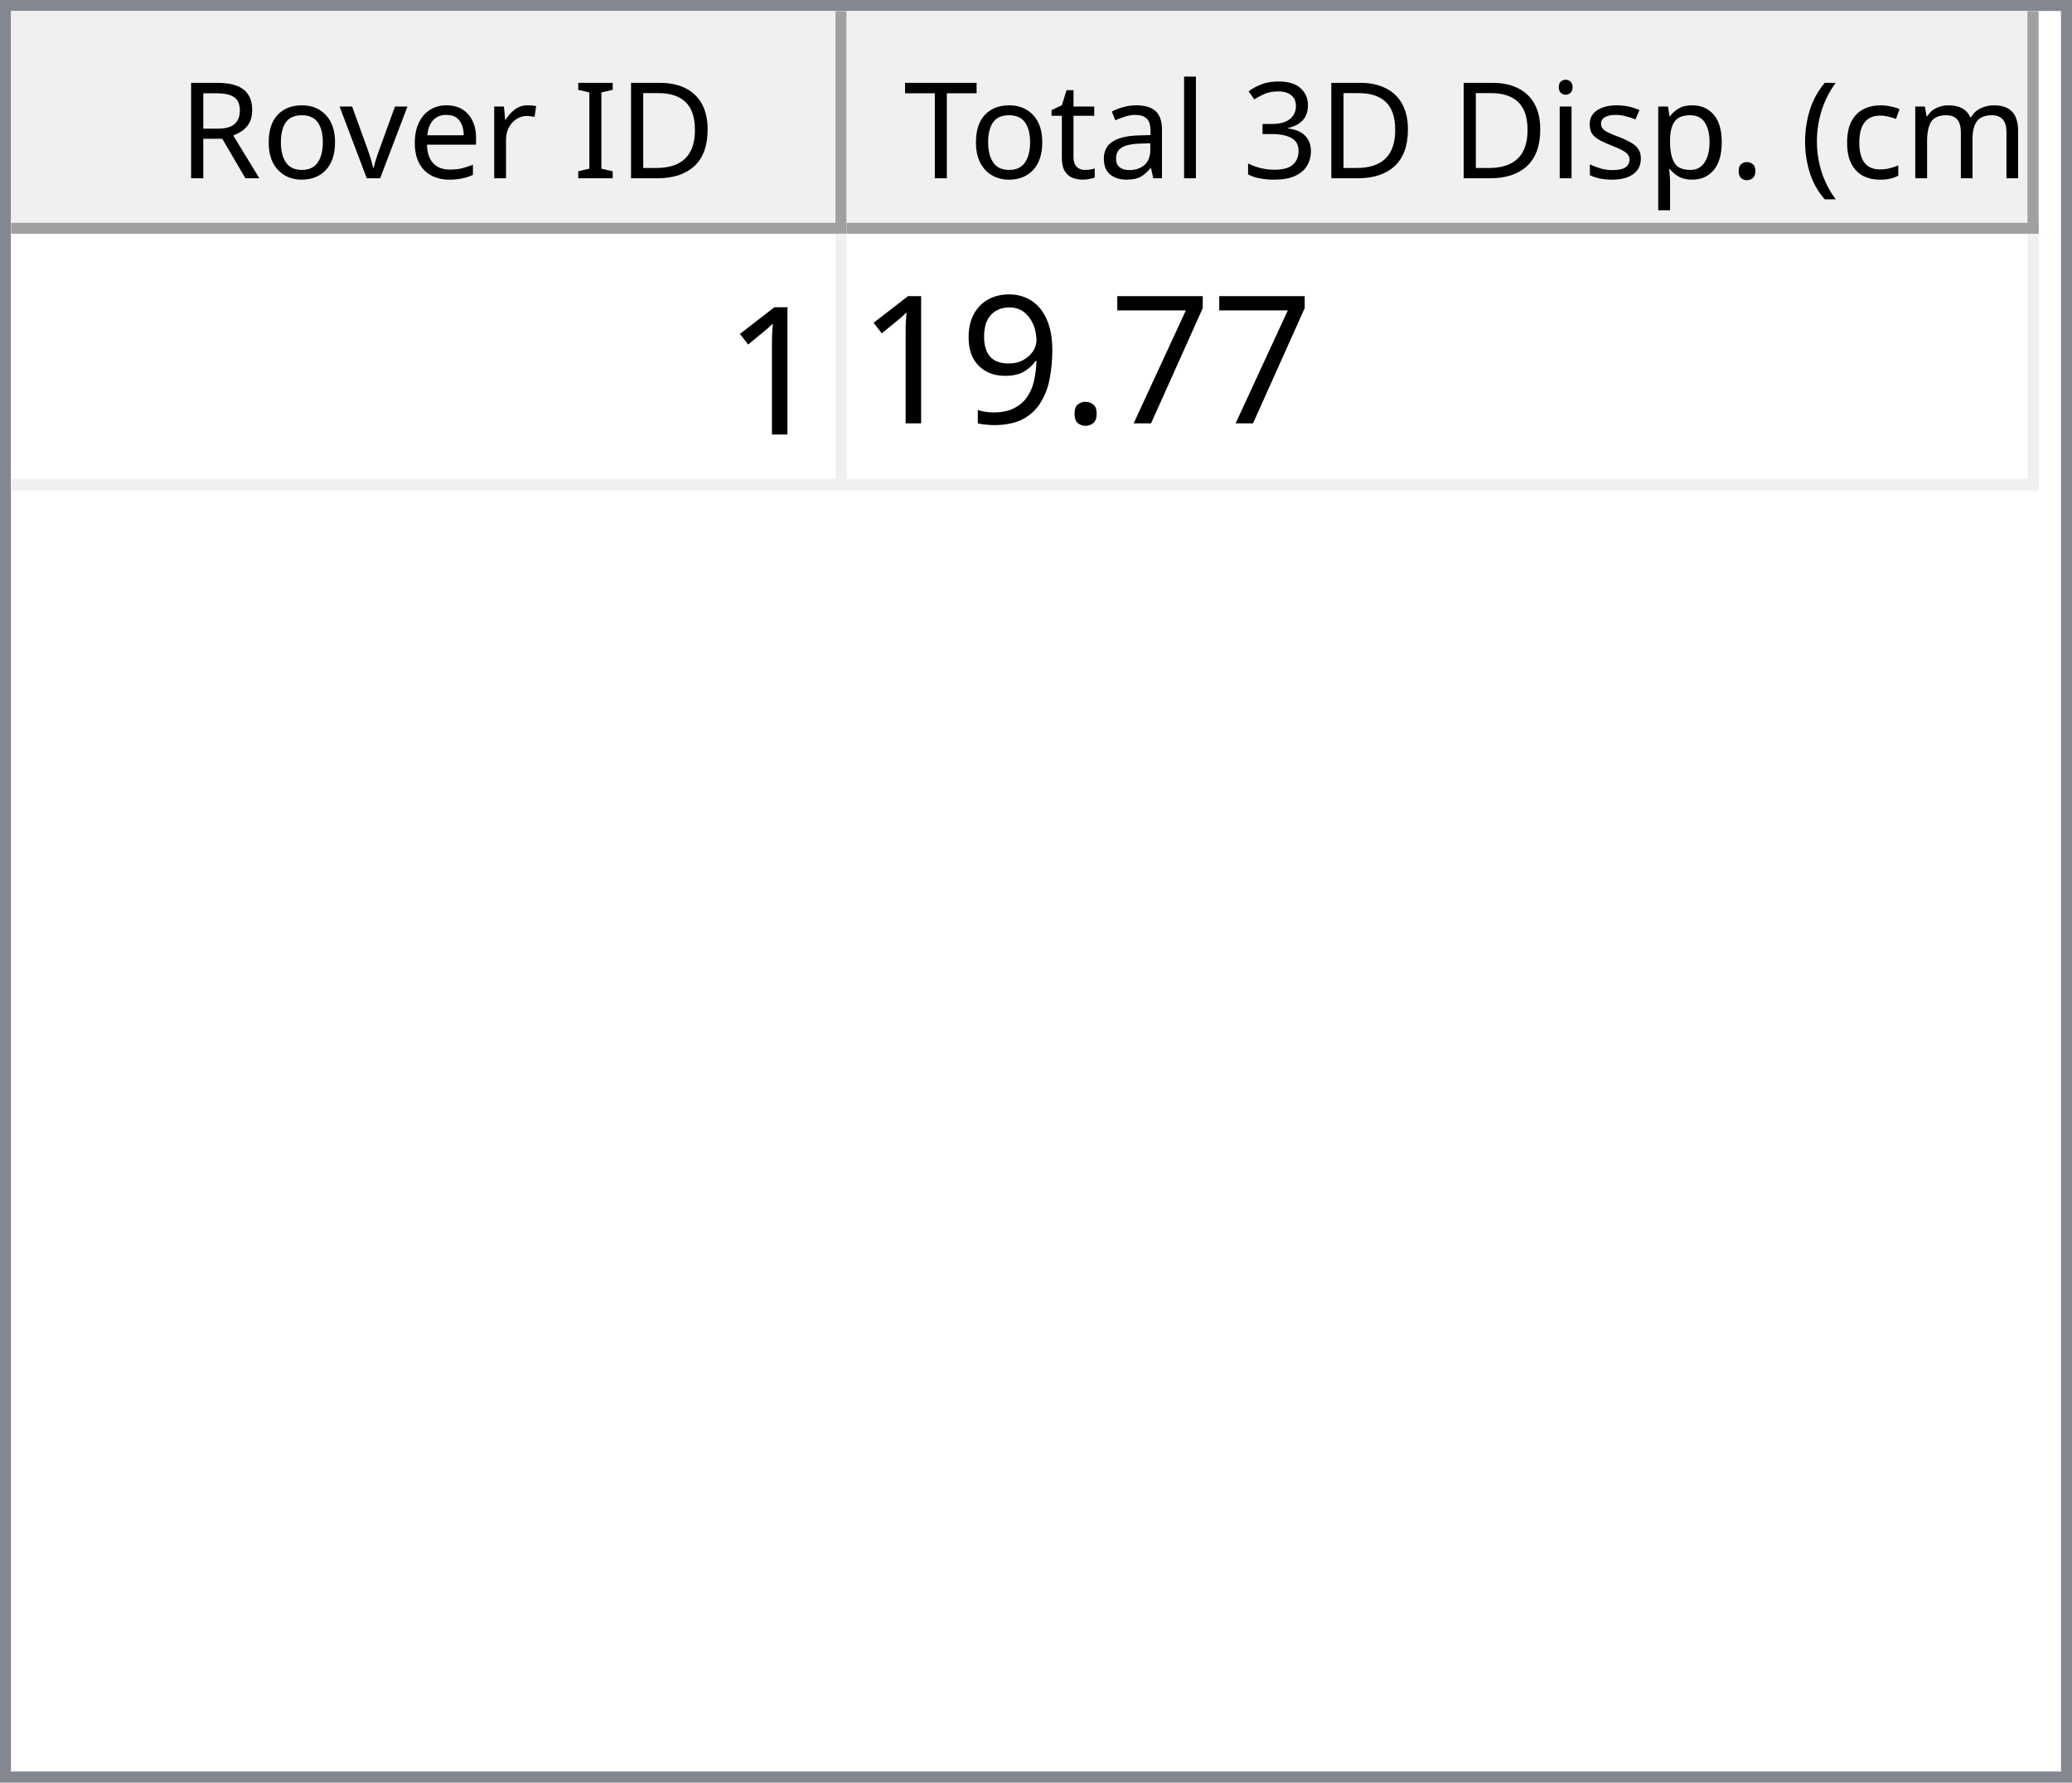
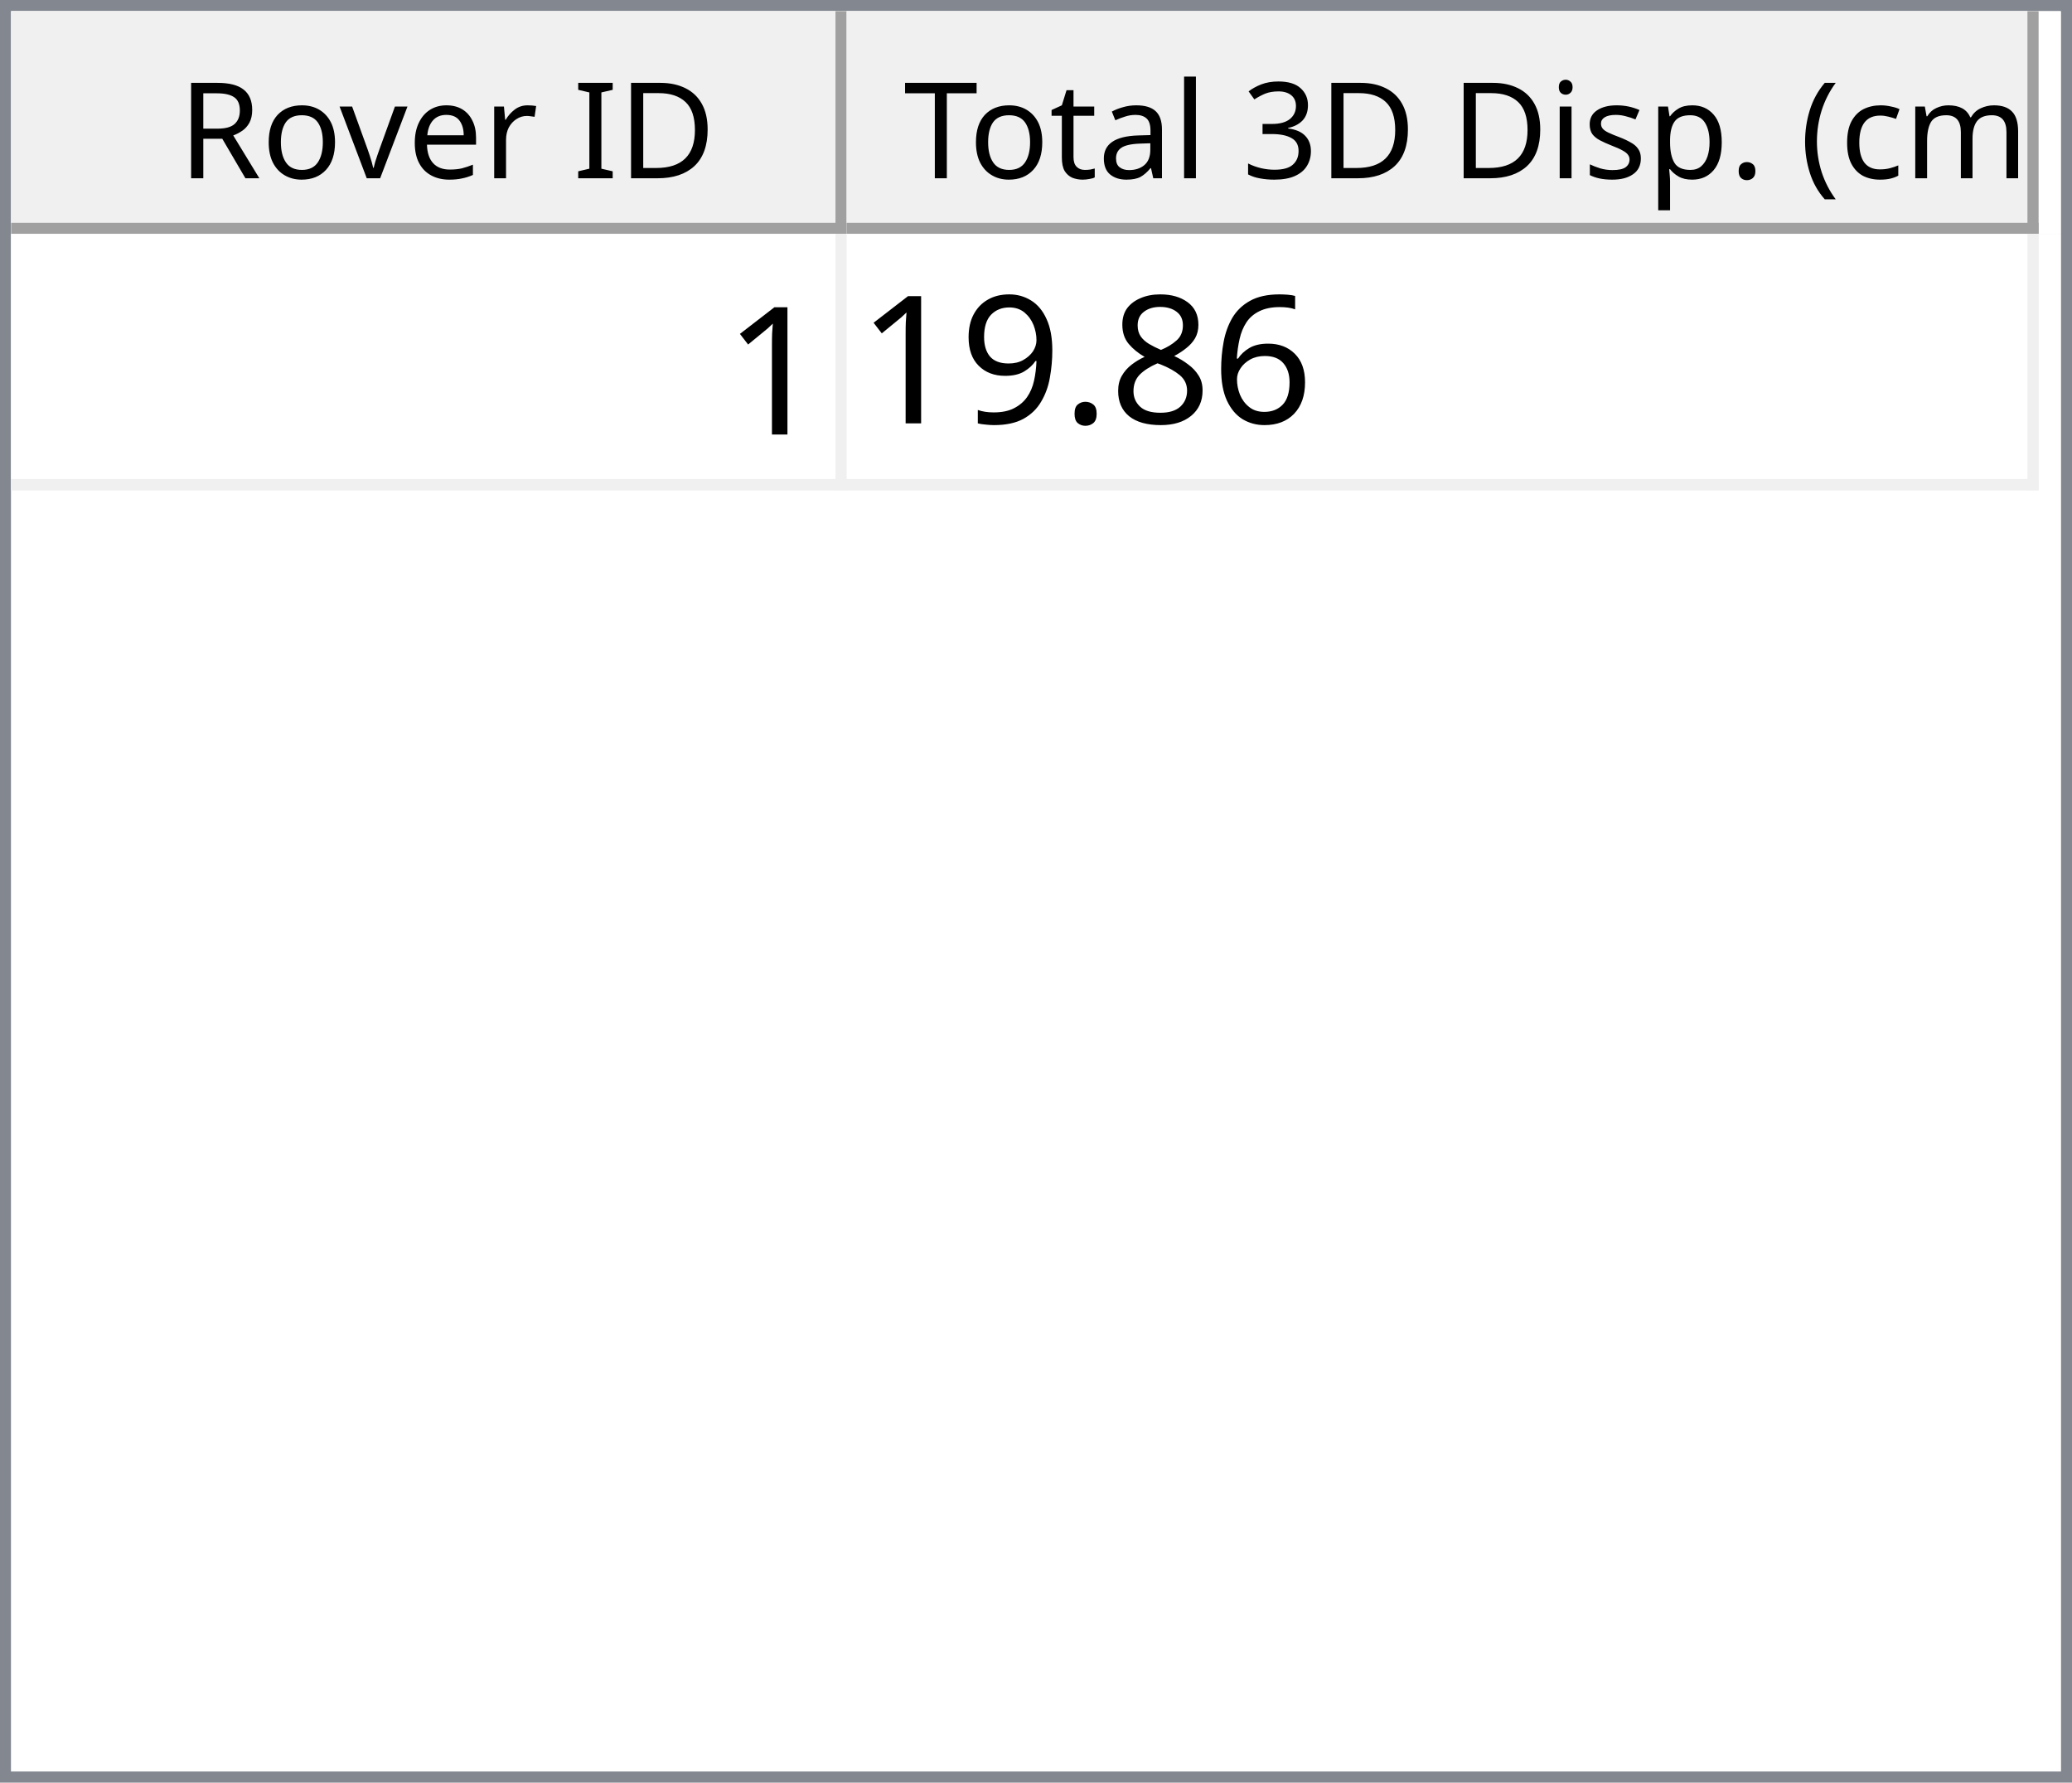
<svg xmlns="http://www.w3.org/2000/svg" style="fill-opacity:1; color-rendering:auto; color-interpolation:auto; text-rendering:auto; stroke:black; stroke-linecap:square; stroke-miterlimit:10; shape-rendering:auto; stroke-opacity:1; fill:black; stroke-dasharray:none; font-weight:normal; stroke-width:1; font-family:'Dialog'; font-style:normal; stroke-linejoin:miter; font-size:12px; stroke-dashoffset:0; image-rendering:auto;" width="186" height="160">
  <defs id="genericDefs" />
  <g>
    <defs id="defs1">
      <clipPath clipPathUnits="userSpaceOnUse" id="clipPath1">
        <path d="M0 0 L186 0 L186 160 L0 160 L0 0 Z" />
      </clipPath>
      <clipPath clipPathUnits="userSpaceOnUse" id="clipPath2">
        <path d="M0 0 L0 160 L186 160 L186 0 Z" />
      </clipPath>
      <clipPath clipPathUnits="userSpaceOnUse" id="clipPath3">
        <path d="M0 0 L0 20 L184 20 L184 0 Z" />
      </clipPath>
      <clipPath clipPathUnits="userSpaceOnUse" id="clipPath4">
        <path d="M0 0 L0 20 L75 20 L75 0 Z" />
      </clipPath>
      <clipPath clipPathUnits="userSpaceOnUse" id="clipPath5">
        <path d="M1 1 L1 19 L74 19 L74 1 Z" />
      </clipPath>
      <clipPath clipPathUnits="userSpaceOnUse" id="clipPath6">
        <path d="M0 0 L0 18 L73 18 L73 0 Z" />
      </clipPath>
      <clipPath clipPathUnits="userSpaceOnUse" id="clipPath7">
        <path d="M-0.5 -0.5 L-0.5 19.5 L74.5 19.5 L74.5 -0.5 Z" />
      </clipPath>
      <clipPath clipPathUnits="userSpaceOnUse" id="clipPath8">
        <path d="M0 0 L0 20 L107 20 L107 0 Z" />
      </clipPath>
      <clipPath clipPathUnits="userSpaceOnUse" id="clipPath9">
        <path d="M1 1 L1 19 L106 19 L106 1 Z" />
      </clipPath>
      <clipPath clipPathUnits="userSpaceOnUse" id="clipPath10">
        <path d="M0 0 L0 18 L105 18 L105 0 Z" />
      </clipPath>
      <clipPath clipPathUnits="userSpaceOnUse" id="clipPath11">
        <path d="M-0.5 -0.5 L-0.5 19.5 L106.5 19.5 L106.5 -0.5 Z" />
      </clipPath>
      <clipPath clipPathUnits="userSpaceOnUse" id="clipPath12">
        <path d="M0 0 L0 138 L184 138 L184 0 Z" />
      </clipPath>
      <clipPath clipPathUnits="userSpaceOnUse" id="clipPath13">
        <path d="M0 0 L0 23 L182 23 L182 0 Z" />
      </clipPath>
      <clipPath clipPathUnits="userSpaceOnUse" id="clipPath14">
        <path d="M-0.5 -0.5 L-0.5 22.5 L181.5 22.5 L181.5 -0.5 Z" />
      </clipPath>
      <clipPath clipPathUnits="userSpaceOnUse" id="clipPath15">
        <path d="M0 0 L0 22 L74 22 L74 0 Z" />
      </clipPath>
      <clipPath clipPathUnits="userSpaceOnUse" id="clipPath16">
        <path d="M0 0 L0 22 L106 22 L106 0 Z" />
      </clipPath>
      <font horiz-adv-x="64.551" id="font1">
        <font-face ascent="107.91" descent="25.098" units-per-em="100" style="font-style:normal; font-family:Segoe UI; font-weight:normal;" />
        <missing-glyph horiz-adv-x="64.551" d="M8.109 0 L8.109 68.266 L56.453 68.266 L56.453 0 L8.109 0 ZM15.328 7.234 L49.219 7.234 L49.219 61.031 L15.328 61.031 L15.328 7.234 Z" />
        <glyph unicode="D" horiz-adv-x="70.117" d="M9.188 0 L9.188 70.016 L28.516 70.016 Q65.531 70.016 65.531 35.891 Q65.531 19.672 55.25 9.836 Q44.969 0 27.734 0 L9.188 0 ZM17.391 62.594 L17.391 7.422 L27.828 7.422 Q41.609 7.422 49.273 14.797 Q56.938 22.172 56.938 35.688 Q56.938 62.594 28.328 62.594 L17.391 62.594 Z" />
        <glyph unicode="I" horiz-adv-x="26.611" d="M17.391 0 L9.188 0 L9.188 70.016 L17.391 70.016 L17.391 0 Z" />
        <glyph unicode=" " horiz-adv-x="27.393" d="" />
        <glyph unicode="r" horiz-adv-x="34.766" d="M34.188 41.891 Q32.078 43.5 28.125 43.5 Q23 43.5 19.555 38.672 Q16.109 33.844 16.109 25.484 L16.109 0 L8.109 0 L8.109 50 L16.109 50 L16.109 39.703 L16.312 39.703 Q18.016 44.969 21.531 47.922 Q25.047 50.875 29.391 50.875 Q32.516 50.875 34.188 50.203 L34.188 41.891 Z" />
        <glyph unicode="e" horiz-adv-x="52.295" d="M48.297 23 L12.984 23 Q13.188 14.656 17.484 10.109 Q21.781 5.562 29.297 5.562 Q37.75 5.562 44.828 11.141 L44.828 3.609 Q38.234 -1.172 27.391 -1.172 Q16.797 -1.172 10.742 5.641 Q4.688 12.453 4.688 24.812 Q4.688 36.469 11.305 43.82 Q17.922 51.172 27.734 51.172 Q37.547 51.172 42.922 44.828 Q48.297 38.484 48.297 27.203 L48.297 23 ZM40.094 29.781 Q40.047 36.719 36.75 40.578 Q33.453 44.438 27.594 44.438 Q21.922 44.438 17.969 40.383 Q14.016 36.328 13.094 29.781 L40.094 29.781 Z" />
        <glyph unicode="v" horiz-adv-x="47.9" d="M47.406 50 L27.484 0 L19.625 0 L0.688 50 L9.469 50 L22.172 13.672 Q23.578 9.672 23.922 6.688 L24.125 6.688 Q24.609 10.453 25.688 13.484 L38.969 50 L47.406 50 Z" />
        <glyph unicode="o" horiz-adv-x="58.594" d="M29 -1.172 Q17.922 -1.172 11.305 5.836 Q4.688 12.844 4.688 24.422 Q4.688 37.016 11.57 44.094 Q18.453 51.172 30.172 51.172 Q41.359 51.172 47.633 44.289 Q53.906 37.406 53.906 25.203 Q53.906 13.234 47.141 6.031 Q40.375 -1.172 29 -1.172 ZM29.594 44.438 Q21.875 44.438 17.383 39.188 Q12.891 33.938 12.891 24.703 Q12.891 15.828 17.43 10.695 Q21.969 5.562 29.594 5.562 Q37.359 5.562 41.531 10.594 Q45.703 15.625 45.703 24.906 Q45.703 34.281 41.531 39.359 Q37.359 44.438 29.594 44.438 Z" />
        <glyph unicode="R" horiz-adv-x="59.814" d="M59.375 0 L49.609 0 L37.891 19.625 Q36.281 22.359 34.766 24.289 Q33.25 26.219 31.664 27.438 Q30.078 28.656 28.25 29.219 Q26.422 29.781 24.125 29.781 L17.391 29.781 L17.391 0 L9.188 0 L9.188 70.016 L30.078 70.016 Q34.672 70.016 38.555 68.867 Q42.438 67.719 45.289 65.375 Q48.141 63.031 49.758 59.547 Q51.375 56.062 51.375 51.375 Q51.375 47.703 50.273 44.656 Q49.172 41.609 47.148 39.211 Q45.125 36.812 42.266 35.133 Q39.406 33.453 35.844 32.516 L35.844 32.328 Q37.594 31.547 38.891 30.547 Q40.188 29.547 41.359 28.18 Q42.531 26.812 43.68 25.078 Q44.828 23.344 46.234 21.047 L59.375 0 ZM17.391 62.594 L17.391 37.203 L28.516 37.203 Q31.594 37.203 34.203 38.133 Q36.812 39.062 38.719 40.797 Q40.625 42.531 41.703 45.047 Q42.781 47.562 42.781 50.688 Q42.781 56.297 39.141 59.445 Q35.5 62.594 28.609 62.594 L17.391 62.594 Z" />
        <glyph unicode=")" horiz-adv-x="30.176" d="M8.297 -15.922 L1.172 -15.922 Q16.406 2.344 16.406 26.812 Q16.406 51.469 1.078 70.016 L8.297 70.016 Q23.531 52.156 23.531 26.703 Q23.531 1.375 8.297 -15.922 Z" />
        <glyph unicode="m" horiz-adv-x="86.133" d="M79.109 0 L71.094 0 L71.094 28.719 Q71.094 37.016 68.531 40.727 Q65.969 44.438 59.906 44.438 Q54.781 44.438 51.195 39.75 Q47.609 35.062 47.609 28.516 L47.609 0 L39.594 0 L39.594 29.688 Q39.594 44.438 28.219 44.438 Q22.953 44.438 19.531 40.016 Q16.109 35.594 16.109 28.516 L16.109 0 L8.109 0 L8.109 50 L16.109 50 L16.109 42.094 L16.312 42.094 Q21.625 51.172 31.844 51.172 Q36.969 51.172 40.773 48.312 Q44.578 45.453 46 40.828 Q51.562 51.172 62.594 51.172 Q79.109 51.172 79.109 30.812 L79.109 0 Z" />
        <glyph unicode="c" horiz-adv-x="46.191" d="M42.188 2.297 Q36.422 -1.172 28.516 -1.172 Q17.828 -1.172 11.258 5.789 Q4.688 12.75 4.688 23.828 Q4.688 36.188 11.766 43.68 Q18.844 51.172 30.672 51.172 Q37.25 51.172 42.281 48.734 L42.281 40.531 Q36.719 44.438 30.375 44.438 Q22.703 44.438 17.797 38.945 Q12.891 33.453 12.891 24.516 Q12.891 15.719 17.508 10.641 Q22.125 5.562 29.891 5.562 Q36.422 5.562 42.188 9.906 L42.188 2.297 Z" />
        <glyph unicode="(" horiz-adv-x="30.176" d="M29.109 -15.922 L21.969 -15.922 Q6.844 1.375 6.844 26.703 Q6.844 52.156 21.969 70.016 L29.203 70.016 Q13.875 51.469 13.875 26.812 Q13.875 2.344 29.109 -15.922 Z" />
        <glyph unicode="." horiz-adv-x="21.68" d="M10.891 -1.078 Q8.641 -1.078 7.055 0.539 Q5.469 2.156 5.469 4.391 Q5.469 6.641 7.055 8.273 Q8.641 9.906 10.891 9.906 Q13.188 9.906 14.797 8.273 Q16.406 6.641 16.406 4.391 Q16.406 2.156 14.797 0.539 Q13.188 -1.078 10.891 -1.078 Z" />
        <glyph unicode="p" horiz-adv-x="58.789" d="M16.312 7.234 L16.109 7.234 L16.109 -23 L8.109 -23 L8.109 50 L16.109 50 L16.109 41.219 L16.312 41.219 Q22.219 51.172 33.594 51.172 Q43.266 51.172 48.688 44.461 Q54.109 37.75 54.109 26.469 Q54.109 13.922 48 6.375 Q41.891 -1.172 31.297 -1.172 Q21.578 -1.172 16.312 7.234 ZM16.109 27.391 L16.109 20.406 Q16.109 14.203 20.141 9.883 Q24.172 5.562 30.375 5.562 Q37.641 5.562 41.773 11.133 Q45.906 16.703 45.906 26.609 Q45.906 34.969 42.047 39.703 Q38.188 44.438 31.594 44.438 Q24.609 44.438 20.359 39.578 Q16.109 34.719 16.109 27.391 Z" />
        <glyph unicode="s" horiz-adv-x="42.432" d="M5.078 1.812 L5.078 10.406 Q11.625 5.562 19.484 5.562 Q30.031 5.562 30.031 12.594 Q30.031 14.594 29.125 15.992 Q28.219 17.391 26.68 18.461 Q25.141 19.531 23.07 20.383 Q21 21.234 18.609 22.172 Q15.281 23.484 12.766 24.828 Q10.25 26.172 8.57 27.859 Q6.891 29.547 6.031 31.695 Q5.172 33.844 5.172 36.719 Q5.172 40.234 6.789 42.945 Q8.406 45.656 11.086 47.484 Q13.766 49.312 17.211 50.242 Q20.656 51.172 24.312 51.172 Q30.812 51.172 35.938 48.922 L35.938 40.828 Q30.422 44.438 23.25 44.438 Q21 44.438 19.195 43.922 Q17.391 43.406 16.094 42.477 Q14.797 41.547 14.086 40.258 Q13.375 38.969 13.375 37.406 Q13.375 35.453 14.086 34.133 Q14.797 32.812 16.164 31.789 Q17.531 30.766 19.484 29.938 Q21.438 29.109 23.922 28.125 Q27.25 26.859 29.883 25.516 Q32.516 24.172 34.375 22.484 Q36.234 20.797 37.234 18.602 Q38.234 16.406 38.234 13.375 Q38.234 9.672 36.602 6.938 Q34.969 4.203 32.234 2.398 Q29.5 0.594 25.93 -0.289 Q22.359 -1.172 18.453 -1.172 Q10.75 -1.172 5.078 1.812 Z" />
        <glyph unicode="i" horiz-adv-x="24.219" d="M12.203 62.703 Q10.062 62.703 8.547 64.164 Q7.031 65.625 7.031 67.875 Q7.031 70.125 8.547 71.609 Q10.062 73.094 12.203 73.094 Q14.406 73.094 15.945 71.609 Q17.484 70.125 17.484 67.875 Q17.484 65.719 15.945 64.211 Q14.406 62.703 12.203 62.703 ZM16.109 0 L8.109 0 L8.109 50 L16.109 50 L16.109 0 Z" />
        <glyph unicode="3" horiz-adv-x="53.906" d="M46.531 19.828 Q46.531 15.094 44.75 11.211 Q42.969 7.328 39.719 4.57 Q36.469 1.812 31.93 0.297 Q27.391 -1.219 21.922 -1.219 Q11.922 -1.219 6 2.594 L6 11.188 Q13.094 5.609 22.219 5.609 Q25.875 5.609 28.828 6.539 Q31.781 7.469 33.906 9.227 Q36.031 10.984 37.18 13.477 Q38.328 15.969 38.328 19.094 Q38.328 32.812 18.797 32.812 L12.984 32.812 L12.984 39.594 L18.5 39.594 Q35.797 39.594 35.797 52.484 Q35.797 64.406 22.609 64.406 Q15.188 64.406 8.688 59.422 L8.688 67.188 Q15.375 71.188 24.609 71.188 Q29 71.188 32.57 69.969 Q36.141 68.75 38.68 66.555 Q41.219 64.359 42.609 61.281 Q44 58.203 44 54.5 Q44 40.672 30.031 36.719 L30.031 36.531 Q33.594 36.141 36.625 34.797 Q39.656 33.453 41.852 31.305 Q44.047 29.156 45.289 26.25 Q46.531 23.344 46.531 19.828 Z" />
        <glyph unicode="l" horiz-adv-x="24.219" d="M16.109 0 L8.109 0 L8.109 74.031 L16.109 74.031 L16.109 0 Z" />
        <glyph unicode="a" horiz-adv-x="50.879" d="M43.891 0 L35.891 0 L35.891 7.812 L35.688 7.812 Q30.469 -1.172 20.312 -1.172 Q12.844 -1.172 8.617 2.781 Q4.391 6.734 4.391 13.281 Q4.391 27.297 20.906 29.594 L35.891 31.688 Q35.891 44.438 25.594 44.438 Q16.547 44.438 9.281 38.281 L9.281 46.484 Q16.656 51.172 26.266 51.172 Q43.891 51.172 43.891 32.516 L43.891 0 ZM35.891 25.297 L23.828 23.641 Q18.266 22.859 15.43 20.875 Q12.594 18.891 12.594 13.875 Q12.594 10.203 15.211 7.883 Q17.828 5.562 22.172 5.562 Q28.125 5.562 32.008 9.742 Q35.891 13.922 35.891 20.312 L35.891 25.297 Z" />
        <glyph unicode="t" horiz-adv-x="33.887" d="M31.297 0.484 Q28.469 -1.078 23.828 -1.078 Q10.688 -1.078 10.688 13.578 L10.688 43.172 L2.094 43.172 L2.094 50 L10.688 50 L10.688 62.203 L18.703 64.797 L18.703 50 L31.297 50 L31.297 43.172 L18.703 43.172 L18.703 14.984 Q18.703 9.969 20.414 7.82 Q22.125 5.672 26.078 5.672 Q29.109 5.672 31.297 7.328 L31.297 0.484 Z" />
        <glyph unicode="T" horiz-adv-x="52.393" d="M50.594 62.594 L30.375 62.594 L30.375 0 L22.172 0 L22.172 62.594 L2 62.594 L2 70.016 L50.594 70.016 L50.594 62.594 Z" />
      </font>
      <font horiz-adv-x="75.0" id="font2">
        <font-face ascent="100.537" descent="21.973" units-per-em="100" style="font-style:normal; font-family:sans-serif; font-weight:normal;" />
        <missing-glyph horiz-adv-x="75.0" d="M12.5 0 L12.5 62.5 L62.5 62.5 L62.5 0 L12.5 0 ZM14.062 1.562 L60.938 1.562 L60.938 60.938 L14.062 60.938 L14.062 1.562 Z" />
        <glyph unicode="1" horiz-adv-x="55.615" d="M37.25 0 L28.469 0 L28.469 56 Q25.297 52.984 20.141 49.953 Q14.984 46.922 10.891 45.406 L10.891 53.906 Q18.266 57.375 23.781 62.305 Q29.297 67.234 31.594 71.875 L37.25 71.875 L37.25 0 Z" />
-         <glyph unicode="7" horiz-adv-x="55.615" d="M4.734 62.203 L4.734 70.656 L51.078 70.656 L51.078 63.812 Q44.234 56.547 37.523 44.484 Q30.812 32.422 27.156 19.672 Q24.516 10.688 23.781 0 L14.75 0 Q14.891 8.453 18.062 20.414 Q21.234 32.375 27.172 43.484 Q33.109 54.594 39.797 62.203 L4.734 62.203 Z" />
+         <glyph unicode="6" horiz-adv-x="55.615" d="M49.75 54.047 L41.016 53.375 Q39.844 58.547 37.703 60.891 Q34.125 64.656 28.906 64.656 Q24.703 64.656 21.531 62.312 Q17.391 59.281 14.992 53.469 Q12.594 47.656 12.5 36.922 Q15.672 41.75 20.266 44.094 Q24.859 46.438 29.891 46.438 Q38.672 46.438 44.852 39.969 Q51.031 33.5 51.031 23.25 Q51.031 16.5 48.125 10.719 Q45.219 4.938 40.141 1.859 Q35.062 -1.219 28.609 -1.219 Q17.625 -1.219 10.695 6.859 Q3.766 14.938 3.766 33.5 Q3.766 54.25 11.422 63.672 Q18.109 71.875 29.438 71.875 Q37.891 71.875 43.289 67.141 Q48.688 62.406 49.75 54.047 ZM13.875 23.188 Q13.875 18.656 15.797 14.508 Q17.719 10.359 21.188 8.18 Q24.656 6 28.469 6 Q34.031 6 38.039 10.492 Q42.047 14.984 42.047 22.703 Q42.047 30.125 38.086 34.398 Q34.125 38.672 28.125 38.672 Q22.172 38.672 18.023 34.398 Q13.875 30.125 13.875 23.188 Z" />
+         <glyph unicode="8" horiz-adv-x="55.615" d="M17.672 38.812 Q12.203 40.828 9.57 44.539 Q6.938 48.25 6.938 53.422 Q6.938 61.234 12.555 66.555 Q18.172 71.875 27.484 71.875 Q36.859 71.875 42.578 66.43 Q48.297 60.984 48.297 53.172 Q48.297 48.188 45.68 44.508 Q43.062 40.828 37.75 38.812 Q44.344 36.672 47.781 31.883 Q51.219 27.094 51.219 20.453 Q51.219 11.281 44.727 5.031 Q38.234 -1.219 27.641 -1.219 Q17.047 -1.219 10.547 5.055 Q4.047 11.328 4.047 20.703 Q4.047 27.688 7.594 32.398 Q11.141 37.109 17.672 38.812 ZM15.922 53.719 Q15.922 48.641 19.195 45.414 Q22.469 42.188 27.688 42.188 Q32.766 42.188 36.016 45.383 Q39.266 48.578 39.266 53.219 Q39.266 58.062 35.914 61.359 Q32.562 64.656 27.594 64.656 Q22.562 64.656 19.242 61.43 Q15.922 58.203 15.922 53.719 ZM13.094 20.656 Q13.094 16.891 14.875 13.375 Q16.656 9.859 20.172 7.93 Q23.688 6 27.734 6 Q34.031 6 38.133 10.055 Q42.234 14.109 42.234 20.359 Q42.234 26.703 38.016 30.859 Q33.797 35.016 27.438 35.016 Q21.234 35.016 17.164 30.914 Q13.094 26.812 13.094 20.656 Z" />
        <glyph unicode="." horiz-adv-x="27.783" d="M9.078 0 L9.078 10.016 L19.094 10.016 L19.094 0 L9.078 0 Z" />
        <glyph unicode="9" horiz-adv-x="55.615" d="M5.469 16.547 L13.922 17.328 Q14.984 11.375 18.016 8.688 Q21.047 6 25.781 6 Q29.828 6 32.883 7.859 Q35.938 9.719 37.891 12.82 Q39.844 15.922 41.164 21.195 Q42.484 26.469 42.484 31.938 Q42.484 32.516 42.438 33.688 Q39.797 29.5 35.234 26.883 Q30.672 24.266 25.344 24.266 Q16.453 24.266 10.305 30.711 Q4.156 37.156 4.156 47.703 Q4.156 58.594 10.578 65.234 Q17 71.875 26.656 71.875 Q33.641 71.875 39.43 68.117 Q45.219 64.359 48.219 57.398 Q51.219 50.438 51.219 37.25 Q51.219 23.531 48.242 15.406 Q45.266 7.281 39.383 3.031 Q33.5 -1.219 25.594 -1.219 Q17.188 -1.219 11.867 3.445 Q6.547 8.109 5.469 16.547 ZM41.453 48.141 Q41.453 55.719 37.43 60.156 Q33.406 64.594 27.734 64.594 Q21.875 64.594 17.531 59.812 Q13.188 55.031 13.188 47.406 Q13.188 40.578 17.312 36.305 Q21.438 32.031 27.484 32.031 Q33.594 32.031 37.523 36.305 Q41.453 40.578 41.453 48.141 Z" />
      </font>
    </defs>
    <g style="fill:white; stroke:white;">
      <rect x="0" y="0" width="186" style="clip-path:url(#clipPath1); stroke:none;" height="160" />
    </g>
    <g style="fill:white; text-rendering:optimizeSpeed; color-rendering:optimizeSpeed; image-rendering:optimizeSpeed; shape-rendering:crispEdges; stroke:white; color-interpolation:sRGB;">
      <rect x="0" width="186" height="160" y="0" style="stroke:none;" />
      <path style="stroke:none;" d="M0 160 L186 160 L186 0 L0 0 Z" />
    </g>
    <g style="fill:rgb(240,240,240); font-family:'Segoe UI'; stroke:rgb(240,240,240);">
      <rect x="0" y="0" width="186" style="clip-path:url(#clipPath2); stroke:none;" height="160" />
    </g>
    <g style="fill:rgb(130,135,144); font-family:'Segoe UI'; stroke:rgb(130,135,144);">
      <path d="M0 0 L186 0 L186 160 L0 160 L0 0 ZM1 1 L185 1 L185 159 L1 159 L1 1 Z" style="fill-rule:evenodd; clip-path:url(#clipPath2); stroke:none;" />
    </g>
    <g style="fill:white; font-family:'Segoe UI'; stroke:white;" transform="translate(1,1)">
      <rect x="0" y="0" width="184" style="clip-path:url(#clipPath3); stroke:none;" height="20" />
    </g>
    <g style="fill:rgb(240,240,240); font-family:'Segoe UI'; stroke:rgb(240,240,240);" transform="translate(1,1)">
      <rect x="0" y="0" width="75" style="clip-path:url(#clipPath4); stroke:none;" height="20" />
    </g>
    <g style="font-family:'Segoe UI';" transform="translate(2,2)">
      <text x="14" xml:space="preserve" y="14" style="clip-path:url(#clipPath6); stroke:none;">Rover ID</text>
    </g>
    <g style="fill:rgb(160,160,160); font-family:'Segoe UI'; stroke:rgb(160,160,160); stroke-linejoin:bevel;" transform="translate(1.5,1.5)">
      <line x1="74" x2="74" y1="0" style="fill:none; clip-path:url(#clipPath7);" y2="19" />
    </g>
    <g style="fill:rgb(160,160,160); font-family:'Segoe UI'; stroke:rgb(160,160,160); stroke-linejoin:bevel;" transform="matrix(1,0,0,1,1,1) translate(0.5,0.5)">
      <line x1="0" x2="74" y1="19" style="fill:none; clip-path:url(#clipPath7);" y2="19" />
    </g>
    <g style="fill:rgb(240,240,240); font-family:'Segoe UI'; stroke:rgb(240,240,240);" transform="translate(76,1)">
      <rect x="0" y="0" width="107" style="clip-path:url(#clipPath8); stroke:none;" height="20" />
    </g>
    <g style="font-family:'Segoe UI';" transform="translate(77,2)">
      <text x="1" xml:space="preserve" y="14" style="clip-path:url(#clipPath10); stroke:none;"> Total 3D Disp. (cm)</text>
    </g>
    <g style="fill:rgb(160,160,160); font-family:'Segoe UI'; stroke:rgb(160,160,160); stroke-linejoin:bevel;" transform="translate(76.5,1.5)">
      <line x1="106" x2="106" y1="0" style="fill:none; clip-path:url(#clipPath11);" y2="19" />
    </g>
    <g style="fill:rgb(160,160,160); font-family:'Segoe UI'; stroke:rgb(160,160,160); stroke-linejoin:bevel;" transform="matrix(1,0,0,1,76,1) translate(0.5,0.5)">
      <line x1="0" x2="106" y1="19" style="fill:none; clip-path:url(#clipPath11);" y2="19" />
    </g>
    <g style="fill:white; font-family:'Segoe UI'; stroke:white;" transform="translate(1,21)">
      <rect x="0" y="0" width="184" style="clip-path:url(#clipPath12); stroke:none;" height="138" />
    </g>
    <g style="fill:rgb(240,240,240); font-size:16px; font-family:sans-serif; stroke:rgb(240,240,240);" transform="translate(1,21)">
      <rect x="0" y="0" width="182" style="clip-path:url(#clipPath13); stroke:none;" height="23" />
      <line transform="translate(0.5,0.5)" x1="0" x2="181" y1="22" style="clip-path:url(#clipPath14); fill:none; stroke-linejoin:bevel;" y2="22" />
    </g>
    <g transform="matrix(1,0,0,1,1,21) translate(0.5,0.5)" style="fill:rgb(240,240,240); font-size:16px; font-family:sans-serif; stroke:rgb(240,240,240); stroke-linejoin:bevel;">
      <line x1="74" x2="74" y1="0" style="fill:none; clip-path:url(#clipPath14);" y2="22" />
    </g>
    <g transform="matrix(1,0,0,1,1,21) translate(0.5,0.5)" style="fill:rgb(240,240,240); font-size:16px; font-family:sans-serif; stroke:rgb(240,240,240); stroke-linejoin:bevel;">
      <line x1="181" x2="181" y1="0" style="fill:none; clip-path:url(#clipPath14);" y2="22" />
    </g>
    <g style="fill:white; font-size:16px; font-family:sans-serif; stroke:white;" transform="matrix(1,0,0,1,1,21)">
      <rect x="0" y="0" width="74" style="clip-path:url(#clipPath15); stroke:none;" height="22" />
      <text x="64" y="18" style="fill:black; clip-path:url(#clipPath15); stroke:none;" xml:space="preserve">1</text>
    </g>
    <g style="fill:white; font-size:16px; font-family:sans-serif; stroke:white;" transform="matrix(1,0,0,1,1,21) translate(75,0)">
      <rect x="0" y="0" width="106" style="clip-path:url(#clipPath16); stroke:none;" height="22" />
-       <text x="1" y="17" style="fill:black; clip-path:url(#clipPath16); stroke:none;" xml:space="preserve">19.77</text>
+       <text x="1" y="17" style="fill:black; clip-path:url(#clipPath16); stroke:none;" xml:space="preserve">19.86</text>
    </g>
  </g>
</svg>
